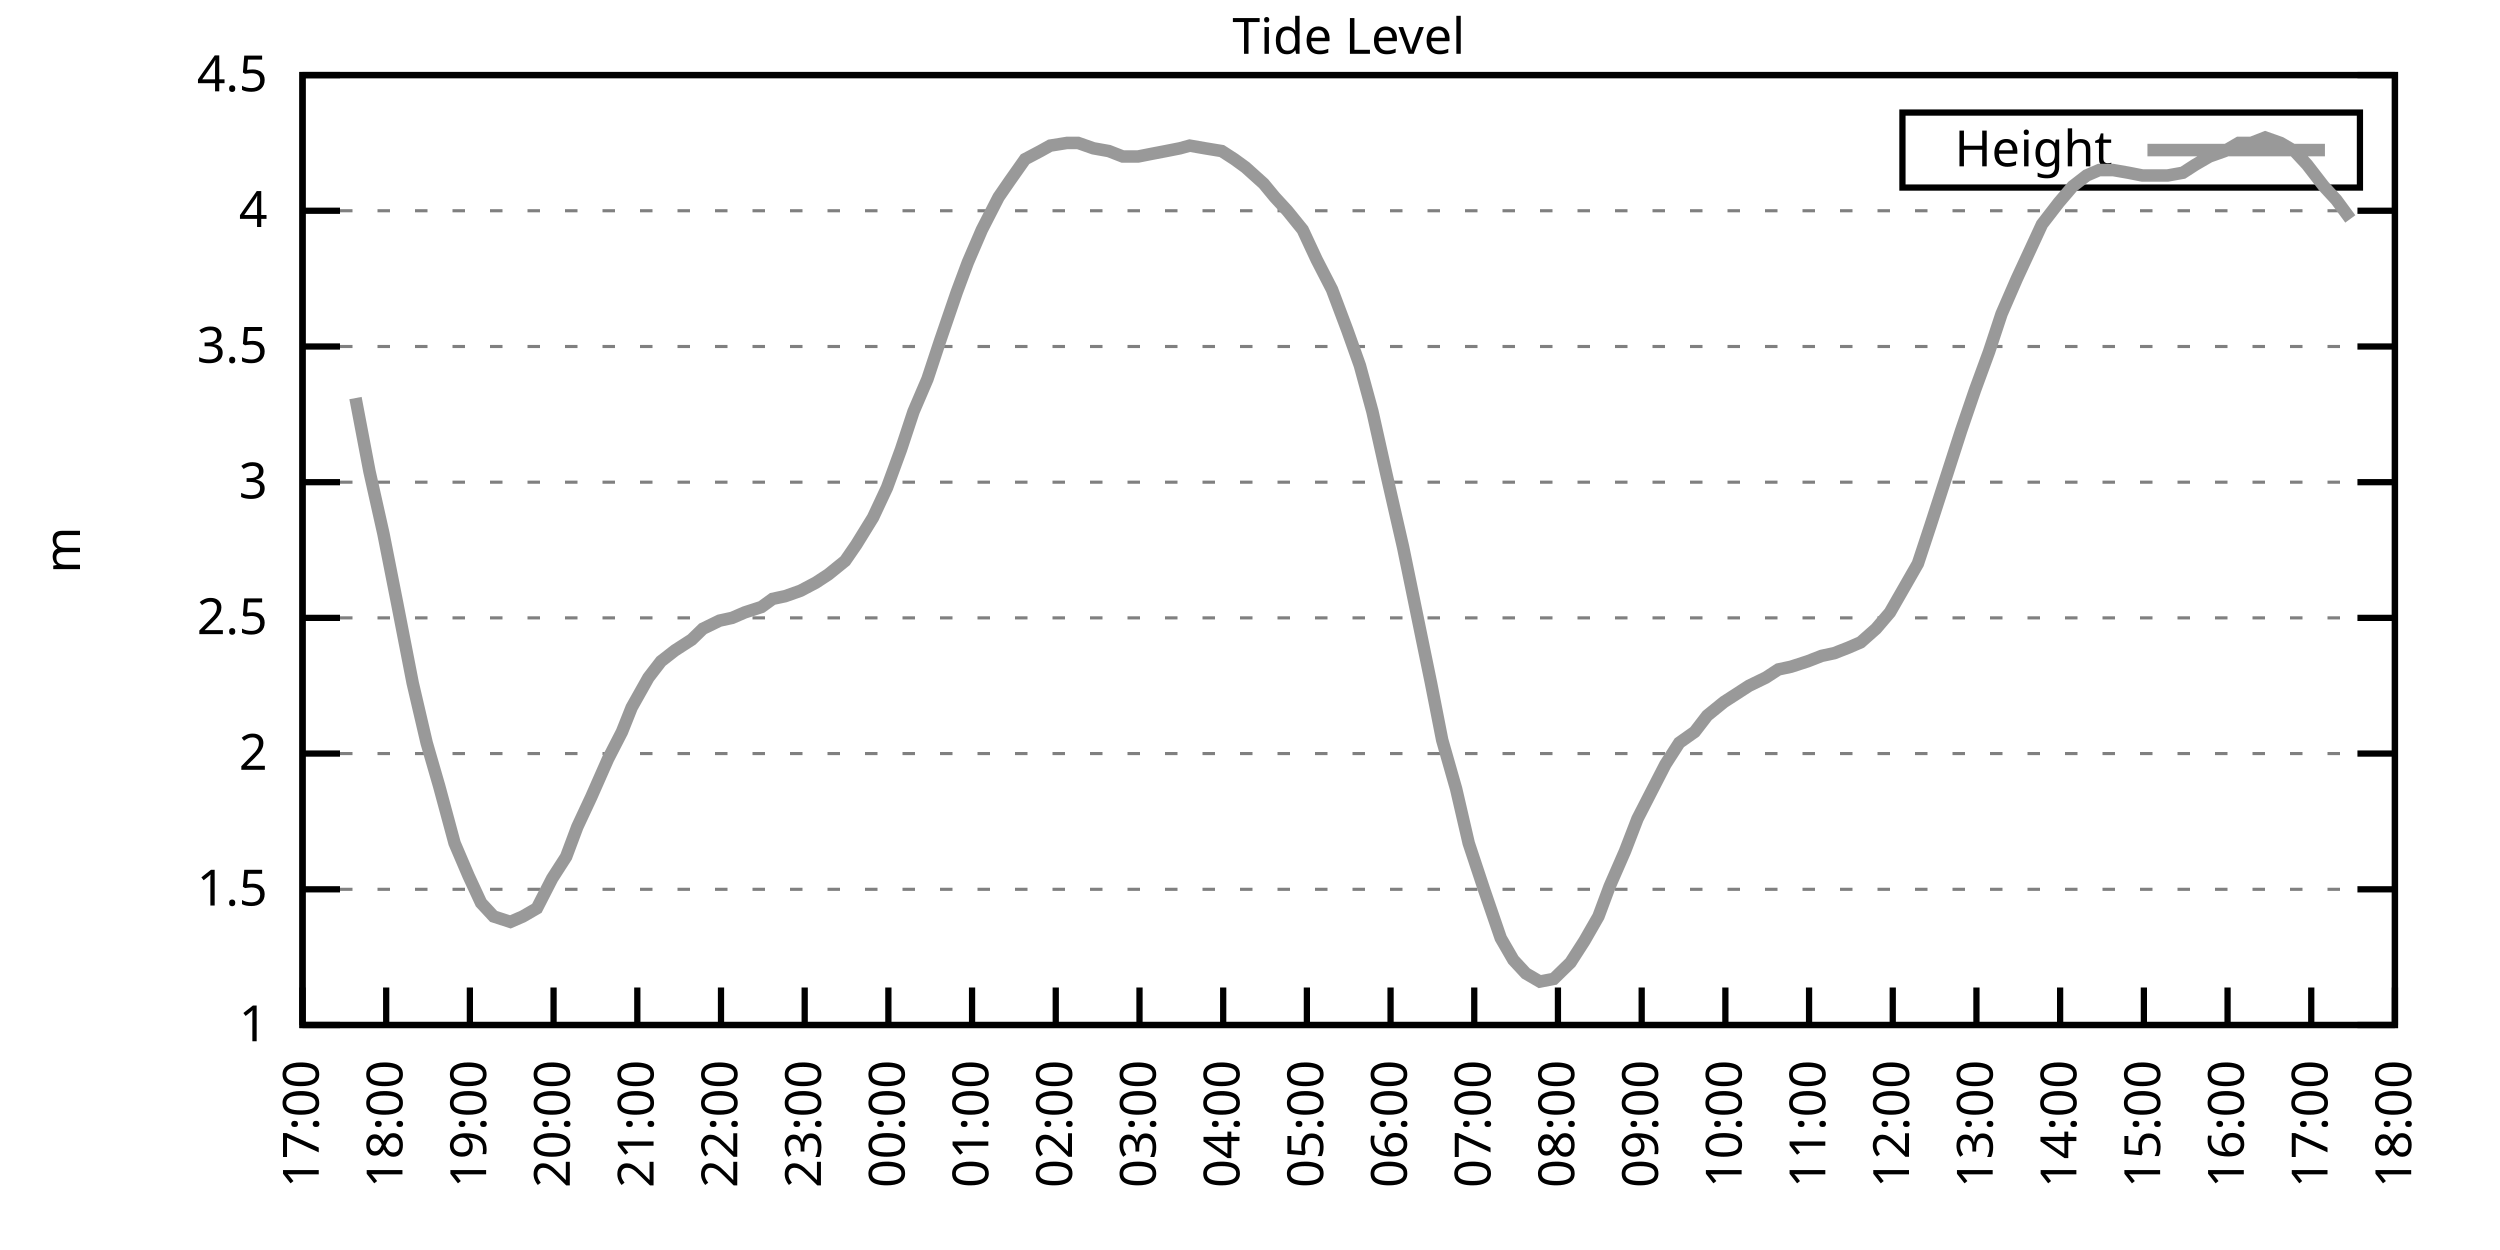
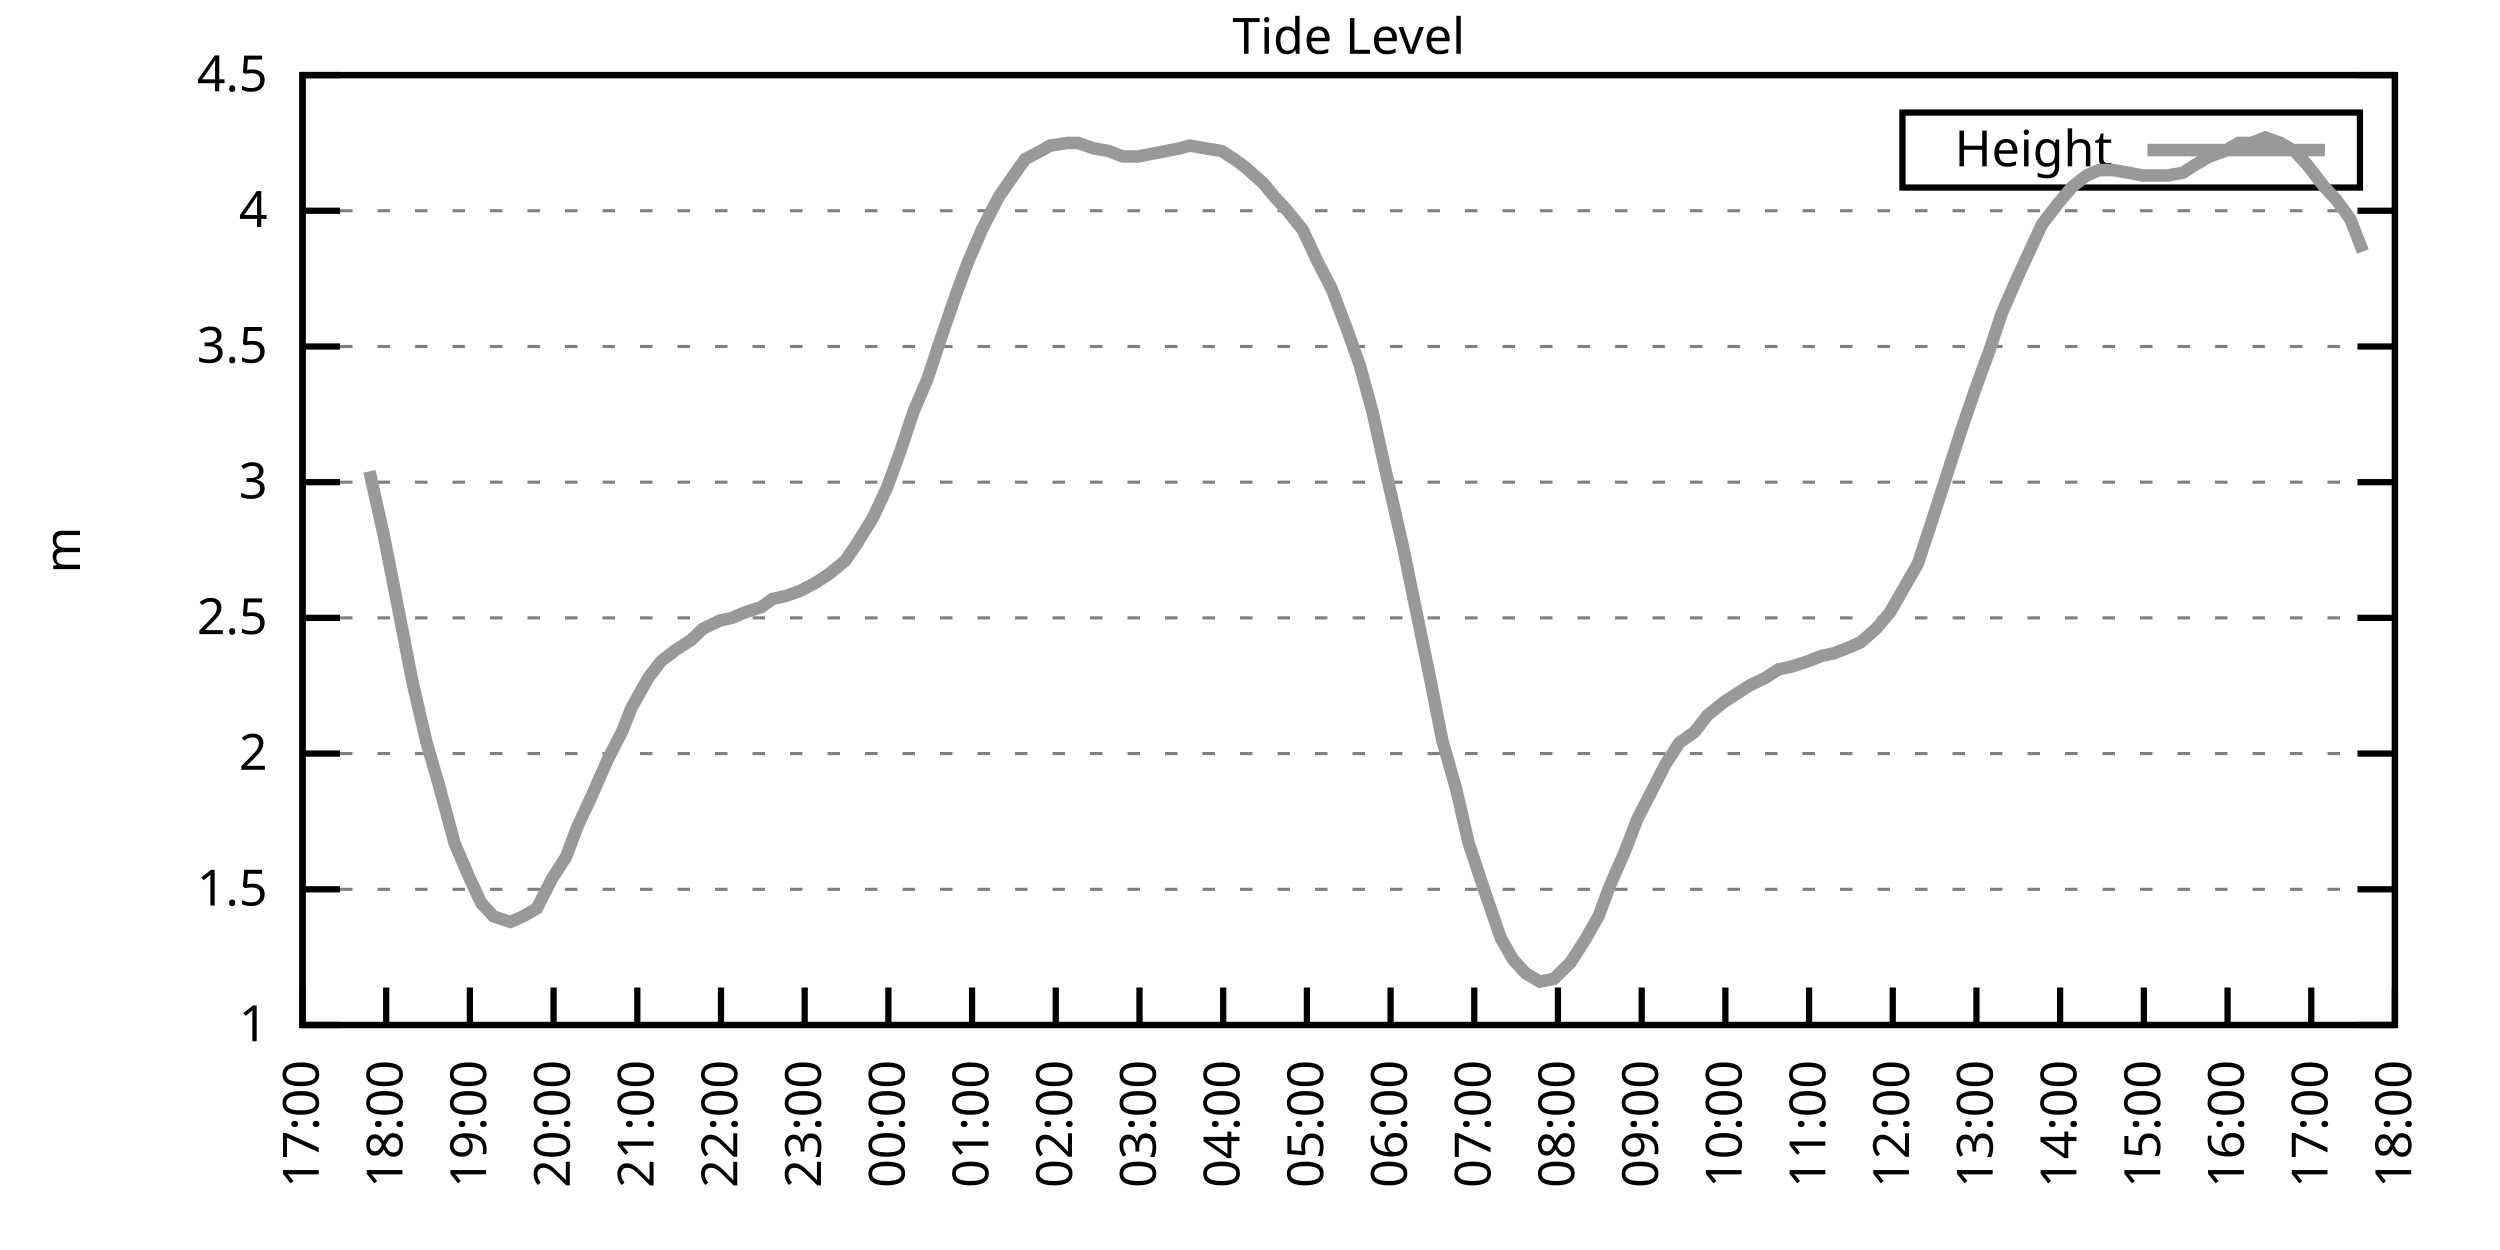
<svg xmlns="http://www.w3.org/2000/svg" xmlns:xlink="http://www.w3.org/1999/xlink" width="400" height="200" viewBox="0 0 400 200">
  <g id="gnuplot_canvas">
    <rect x="0" y="0" width="400" height="200" fill="none" />
    <defs>
      <circle id="gpDot" r="0.5" stroke-width="0.5" stroke="currentColor" />
      <path id="gpPt0" stroke-width="0.333" stroke="currentColor" d="M-1,0 h2 M0,-1 v2" />
      <path id="gpPt1" stroke-width="0.333" stroke="currentColor" d="M-1,-1 L1,1 M1,-1 L-1,1" />
      <path id="gpPt2" stroke-width="0.333" stroke="currentColor" d="M-1,0 L1,0 M0,-1 L0,1 M-1,-1 L1,1 M-1,1 L1,-1" />
      <rect id="gpPt3" stroke-width="0.333" stroke="currentColor" x="-1" y="-1" width="2" height="2" />
      <rect id="gpPt4" stroke-width="0.333" stroke="currentColor" fill="currentColor" x="-1" y="-1" width="2" height="2" />
      <circle id="gpPt5" stroke-width="0.333" stroke="currentColor" cx="0" cy="0" r="1" />
      <use xlink:href="#gpPt5" id="gpPt6" fill="currentColor" stroke="none" />
      <path id="gpPt7" stroke-width="0.333" stroke="currentColor" d="M0,-1.33 L-1.33,0.67 L1.33,0.67 z" />
      <use xlink:href="#gpPt7" id="gpPt8" fill="currentColor" stroke="none" />
      <use xlink:href="#gpPt7" id="gpPt9" stroke="currentColor" transform="rotate(180)" />
      <use xlink:href="#gpPt9" id="gpPt10" fill="currentColor" stroke="none" />
      <use xlink:href="#gpPt3" id="gpPt11" stroke="currentColor" transform="rotate(45)" />
      <use xlink:href="#gpPt11" id="gpPt12" fill="currentColor" stroke="none" />
      <path id="gpPt13" stroke-width="0.333" stroke="currentColor" d="M0,1.330 L1.265,0.411 L0.782,-1.067 L-0.782,-1.076 L-1.265,0.411 z" />
      <use xlink:href="#gpPt13" id="gpPt14" fill="currentColor" stroke="none" />
      <filter id="textbox" filterUnits="objectBoundingBox" x="0" y="0" height="1" width="1">
        <feFlood flood-color="white" flood-opacity="1" result="bgnd" />
        <feComposite in="SourceGraphic" in2="bgnd" operator="atop" />
      </filter>
      <filter id="greybox" filterUnits="objectBoundingBox" x="0" y="0" height="1" width="1">
        <feFlood flood-color="lightgrey" flood-opacity="1" result="grey" />
        <feComposite in="SourceGraphic" in2="grey" operator="atop" />
      </filter>
    </defs>
    <g fill="none" color="white" stroke="currentColor" stroke-width="1.00" stroke-linecap="butt" stroke-linejoin="miter">
</g>
    <g fill="none" color="black" stroke="currentColor" stroke-width="1.00" stroke-linecap="butt" stroke-linejoin="miter">
      <g stroke="none" shape-rendering="crispEdges">
        <polygon fill="rgb(255, 255, 255)" points="48.40,164.00 383.18,164.00 383.18,12.02 48.40,12.02 " />
      </g>
    </g>
    <g fill="none" color="black" stroke="currentColor" stroke-width="1.00" stroke-linecap="butt" stroke-linejoin="miter">
</g>
    <g fill="none" color="black" stroke="black" stroke-width="0.50" stroke-linecap="butt" stroke-linejoin="miter">
</g>
    <g fill="none" color="gray" stroke="currentColor" stroke-width="0.50" stroke-linecap="butt" stroke-linejoin="miter">
      <path stroke="gray" stroke-dasharray="2,4" class="gridline" d="M48.40,164.00 L383.19,164.00  " />
    </g>
    <g fill="none" color="gray" stroke="gray" stroke-width="1.00" stroke-linecap="butt" stroke-linejoin="miter">
</g>
    <g fill="none" color="black" stroke="currentColor" stroke-width="1.00" stroke-linecap="butt" stroke-linejoin="miter">
      <path stroke="black" d="M48.40,164.00 L54.40,164.00 M383.19,164.00 L377.19,164.00  " />
      <g transform="translate(42.80,166.60)" stroke="none" fill="black" font-family="Sans" font-size="8.00" text-anchor="end">
        <text>
          <tspan font-family="Sans"> 1</tspan>
        </text>
      </g>
    </g>
    <g fill="none" color="black" stroke="currentColor" stroke-width="1.00" stroke-linecap="butt" stroke-linejoin="miter">
</g>
    <g fill="none" color="black" stroke="black" stroke-width="0.50" stroke-linecap="butt" stroke-linejoin="miter">
</g>
    <g fill="none" color="gray" stroke="currentColor" stroke-width="0.50" stroke-linecap="butt" stroke-linejoin="miter">
      <path stroke="gray" stroke-dasharray="2,4" class="gridline" d="M48.40,142.29 L383.19,142.29  " />
    </g>
    <g fill="none" color="gray" stroke="gray" stroke-width="1.00" stroke-linecap="butt" stroke-linejoin="miter">
</g>
    <g fill="none" color="black" stroke="currentColor" stroke-width="1.00" stroke-linecap="butt" stroke-linejoin="miter">
      <path stroke="black" d="M48.40,142.29 L54.40,142.29 M383.19,142.29 L377.19,142.29  " />
      <g transform="translate(42.80,144.89)" stroke="none" fill="black" font-family="Sans" font-size="8.00" text-anchor="end">
        <text>
          <tspan font-family="Sans"> 1.5</tspan>
        </text>
      </g>
    </g>
    <g fill="none" color="black" stroke="currentColor" stroke-width="1.00" stroke-linecap="butt" stroke-linejoin="miter">
</g>
    <g fill="none" color="black" stroke="black" stroke-width="0.50" stroke-linecap="butt" stroke-linejoin="miter">
</g>
    <g fill="none" color="gray" stroke="currentColor" stroke-width="0.50" stroke-linecap="butt" stroke-linejoin="miter">
      <path stroke="gray" stroke-dasharray="2,4" class="gridline" d="M48.40,120.57 L383.19,120.57  " />
    </g>
    <g fill="none" color="gray" stroke="gray" stroke-width="1.00" stroke-linecap="butt" stroke-linejoin="miter">
</g>
    <g fill="none" color="black" stroke="currentColor" stroke-width="1.00" stroke-linecap="butt" stroke-linejoin="miter">
      <path stroke="black" d="M48.40,120.57 L54.40,120.57 M383.19,120.57 L377.19,120.57  " />
      <g transform="translate(42.80,123.17)" stroke="none" fill="black" font-family="Sans" font-size="8.00" text-anchor="end">
        <text>
          <tspan font-family="Sans"> 2</tspan>
        </text>
      </g>
    </g>
    <g fill="none" color="black" stroke="currentColor" stroke-width="1.00" stroke-linecap="butt" stroke-linejoin="miter">
</g>
    <g fill="none" color="black" stroke="black" stroke-width="0.50" stroke-linecap="butt" stroke-linejoin="miter">
</g>
    <g fill="none" color="gray" stroke="currentColor" stroke-width="0.50" stroke-linecap="butt" stroke-linejoin="miter">
      <path stroke="gray" stroke-dasharray="2,4" class="gridline" d="M48.40,98.86 L383.19,98.86  " />
    </g>
    <g fill="none" color="gray" stroke="gray" stroke-width="1.00" stroke-linecap="butt" stroke-linejoin="miter">
</g>
    <g fill="none" color="black" stroke="currentColor" stroke-width="1.00" stroke-linecap="butt" stroke-linejoin="miter">
      <path stroke="black" d="M48.40,98.86 L54.40,98.86 M383.19,98.86 L377.19,98.86  " />
      <g transform="translate(42.80,101.46)" stroke="none" fill="black" font-family="Sans" font-size="8.00" text-anchor="end">
        <text>
          <tspan font-family="Sans"> 2.5</tspan>
        </text>
      </g>
    </g>
    <g fill="none" color="black" stroke="currentColor" stroke-width="1.00" stroke-linecap="butt" stroke-linejoin="miter">
</g>
    <g fill="none" color="black" stroke="black" stroke-width="0.50" stroke-linecap="butt" stroke-linejoin="miter">
</g>
    <g fill="none" color="gray" stroke="currentColor" stroke-width="0.50" stroke-linecap="butt" stroke-linejoin="miter">
      <path stroke="gray" stroke-dasharray="2,4" class="gridline" d="M48.40,77.15 L383.19,77.15  " />
    </g>
    <g fill="none" color="gray" stroke="gray" stroke-width="1.00" stroke-linecap="butt" stroke-linejoin="miter">
</g>
    <g fill="none" color="black" stroke="currentColor" stroke-width="1.00" stroke-linecap="butt" stroke-linejoin="miter">
      <path stroke="black" d="M48.40,77.15 L54.40,77.15 M383.19,77.15 L377.19,77.15  " />
      <g transform="translate(42.80,79.75)" stroke="none" fill="black" font-family="Sans" font-size="8.00" text-anchor="end">
        <text>
          <tspan font-family="Sans"> 3</tspan>
        </text>
      </g>
    </g>
    <g fill="none" color="black" stroke="currentColor" stroke-width="1.00" stroke-linecap="butt" stroke-linejoin="miter">
</g>
    <g fill="none" color="black" stroke="black" stroke-width="0.50" stroke-linecap="butt" stroke-linejoin="miter">
</g>
    <g fill="none" color="gray" stroke="currentColor" stroke-width="0.50" stroke-linecap="butt" stroke-linejoin="miter">
      <path stroke="gray" stroke-dasharray="2,4" class="gridline" d="M48.40,55.44 L383.19,55.44  " />
    </g>
    <g fill="none" color="gray" stroke="gray" stroke-width="1.00" stroke-linecap="butt" stroke-linejoin="miter">
</g>
    <g fill="none" color="black" stroke="currentColor" stroke-width="1.00" stroke-linecap="butt" stroke-linejoin="miter">
      <path stroke="black" d="M48.40,55.44 L54.40,55.44 M383.19,55.44 L377.19,55.44  " />
      <g transform="translate(42.80,58.04)" stroke="none" fill="black" font-family="Sans" font-size="8.00" text-anchor="end">
        <text>
          <tspan font-family="Sans"> 3.5</tspan>
        </text>
      </g>
    </g>
    <g fill="none" color="black" stroke="currentColor" stroke-width="1.00" stroke-linecap="butt" stroke-linejoin="miter">
</g>
    <g fill="none" color="black" stroke="black" stroke-width="0.50" stroke-linecap="butt" stroke-linejoin="miter">
</g>
    <g fill="none" color="gray" stroke="currentColor" stroke-width="0.50" stroke-linecap="butt" stroke-linejoin="miter">
      <path stroke="gray" stroke-dasharray="2,4" class="gridline" d="M48.40,33.72 L383.19,33.72  " />
    </g>
    <g fill="none" color="gray" stroke="gray" stroke-width="1.00" stroke-linecap="butt" stroke-linejoin="miter">
</g>
    <g fill="none" color="black" stroke="currentColor" stroke-width="1.00" stroke-linecap="butt" stroke-linejoin="miter">
      <path stroke="black" d="M48.40,33.72 L54.40,33.72 M383.19,33.72 L377.19,33.72  " />
      <g transform="translate(42.80,36.32)" stroke="none" fill="black" font-family="Sans" font-size="8.00" text-anchor="end">
        <text>
          <tspan font-family="Sans"> 4</tspan>
        </text>
      </g>
    </g>
    <g fill="none" color="black" stroke="currentColor" stroke-width="1.00" stroke-linecap="butt" stroke-linejoin="miter">
</g>
    <g fill="none" color="black" stroke="black" stroke-width="0.50" stroke-linecap="butt" stroke-linejoin="miter">
</g>
    <g fill="none" color="gray" stroke="currentColor" stroke-width="0.50" stroke-linecap="butt" stroke-linejoin="miter">
      <path stroke="gray" stroke-dasharray="2,4" class="gridline" d="M48.40,12.01 L383.19,12.01  " />
    </g>
    <g fill="none" color="gray" stroke="gray" stroke-width="1.00" stroke-linecap="butt" stroke-linejoin="miter">
</g>
    <g fill="none" color="black" stroke="currentColor" stroke-width="1.00" stroke-linecap="butt" stroke-linejoin="miter">
      <path stroke="black" d="M48.40,12.01 L54.40,12.01 M383.19,12.01 L377.19,12.01  " />
      <g transform="translate(42.80,14.61)" stroke="none" fill="black" font-family="Sans" font-size="8.00" text-anchor="end">
        <text>
          <tspan font-family="Sans"> 4.5</tspan>
        </text>
      </g>
    </g>
    <g fill="none" color="black" stroke="currentColor" stroke-width="1.00" stroke-linecap="butt" stroke-linejoin="miter">
      <path stroke="black" d="M48.40,164.00 L48.40,158.00  " />
      <g transform="translate(51.00,169.60) rotate(270.00)" stroke="none" fill="black" font-family="Sans" font-size="8.00" text-anchor="end">
        <text>
          <tspan font-family="Sans">17:00</tspan>
        </text>
      </g>
    </g>
    <g fill="none" color="black" stroke="currentColor" stroke-width="1.00" stroke-linecap="butt" stroke-linejoin="miter">
      <path stroke="black" d="M61.79,164.00 L61.79,158.00  " />
      <g transform="translate(64.39,169.60) rotate(270.00)" stroke="none" fill="black" font-family="Sans" font-size="8.00" text-anchor="end">
        <text>
          <tspan font-family="Sans">18:00</tspan>
        </text>
      </g>
    </g>
    <g fill="none" color="black" stroke="currentColor" stroke-width="1.00" stroke-linecap="butt" stroke-linejoin="miter">
      <path stroke="black" d="M75.18,164.00 L75.18,158.00  " />
      <g transform="translate(77.78,169.60) rotate(270.00)" stroke="none" fill="black" font-family="Sans" font-size="8.00" text-anchor="end">
        <text>
          <tspan font-family="Sans">19:00</tspan>
        </text>
      </g>
    </g>
    <g fill="none" color="black" stroke="currentColor" stroke-width="1.00" stroke-linecap="butt" stroke-linejoin="miter">
      <path stroke="black" d="M88.57,164.00 L88.57,158.00  " />
      <g transform="translate(91.17,169.60) rotate(270.00)" stroke="none" fill="black" font-family="Sans" font-size="8.00" text-anchor="end">
        <text>
          <tspan font-family="Sans">20:00</tspan>
        </text>
      </g>
    </g>
    <g fill="none" color="black" stroke="currentColor" stroke-width="1.00" stroke-linecap="butt" stroke-linejoin="miter">
      <path stroke="black" d="M101.97,164.00 L101.97,158.00  " />
      <g transform="translate(104.57,169.60) rotate(270.00)" stroke="none" fill="black" font-family="Sans" font-size="8.00" text-anchor="end">
        <text>
          <tspan font-family="Sans">21:00</tspan>
        </text>
      </g>
    </g>
    <g fill="none" color="black" stroke="currentColor" stroke-width="1.00" stroke-linecap="butt" stroke-linejoin="miter">
      <path stroke="black" d="M115.36,164.00 L115.36,158.00  " />
      <g transform="translate(117.96,169.60) rotate(270.00)" stroke="none" fill="black" font-family="Sans" font-size="8.00" text-anchor="end">
        <text>
          <tspan font-family="Sans">22:00</tspan>
        </text>
      </g>
    </g>
    <g fill="none" color="black" stroke="currentColor" stroke-width="1.00" stroke-linecap="butt" stroke-linejoin="miter">
      <path stroke="black" d="M128.75,164.00 L128.75,158.00  " />
      <g transform="translate(131.35,169.60) rotate(270.00)" stroke="none" fill="black" font-family="Sans" font-size="8.00" text-anchor="end">
        <text>
          <tspan font-family="Sans">23:00</tspan>
        </text>
      </g>
    </g>
    <g fill="none" color="black" stroke="currentColor" stroke-width="1.00" stroke-linecap="butt" stroke-linejoin="miter">
      <path stroke="black" d="M142.14,164.00 L142.14,158.00  " />
      <g transform="translate(144.74,169.60) rotate(270.00)" stroke="none" fill="black" font-family="Sans" font-size="8.00" text-anchor="end">
        <text>
          <tspan font-family="Sans">00:00</tspan>
        </text>
      </g>
    </g>
    <g fill="none" color="black" stroke="currentColor" stroke-width="1.00" stroke-linecap="butt" stroke-linejoin="miter">
      <path stroke="black" d="M155.53,164.00 L155.53,158.00  " />
      <g transform="translate(158.13,169.60) rotate(270.00)" stroke="none" fill="black" font-family="Sans" font-size="8.00" text-anchor="end">
        <text>
          <tspan font-family="Sans">01:00</tspan>
        </text>
      </g>
    </g>
    <g fill="none" color="black" stroke="currentColor" stroke-width="1.00" stroke-linecap="butt" stroke-linejoin="miter">
      <path stroke="black" d="M168.92,164.00 L168.92,158.00  " />
      <g transform="translate(171.52,169.60) rotate(270.00)" stroke="none" fill="black" font-family="Sans" font-size="8.00" text-anchor="end">
        <text>
          <tspan font-family="Sans">02:00</tspan>
        </text>
      </g>
    </g>
    <g fill="none" color="black" stroke="currentColor" stroke-width="1.00" stroke-linecap="butt" stroke-linejoin="miter">
      <path stroke="black" d="M182.32,164.00 L182.32,158.00  " />
      <g transform="translate(184.92,169.60) rotate(270.00)" stroke="none" fill="black" font-family="Sans" font-size="8.00" text-anchor="end">
        <text>
          <tspan font-family="Sans">03:00</tspan>
        </text>
      </g>
    </g>
    <g fill="none" color="black" stroke="currentColor" stroke-width="1.00" stroke-linecap="butt" stroke-linejoin="miter">
      <path stroke="black" d="M195.71,164.00 L195.71,158.00  " />
      <g transform="translate(198.31,169.60) rotate(270.00)" stroke="none" fill="black" font-family="Sans" font-size="8.00" text-anchor="end">
        <text>
          <tspan font-family="Sans">04:00</tspan>
        </text>
      </g>
    </g>
    <g fill="none" color="black" stroke="currentColor" stroke-width="1.00" stroke-linecap="butt" stroke-linejoin="miter">
      <path stroke="black" d="M209.10,164.00 L209.10,158.00  " />
      <g transform="translate(211.70,169.60) rotate(270.00)" stroke="none" fill="black" font-family="Sans" font-size="8.00" text-anchor="end">
        <text>
          <tspan font-family="Sans">05:00</tspan>
        </text>
      </g>
    </g>
    <g fill="none" color="black" stroke="currentColor" stroke-width="1.00" stroke-linecap="butt" stroke-linejoin="miter">
      <path stroke="black" d="M222.49,164.00 L222.49,158.00  " />
      <g transform="translate(225.09,169.60) rotate(270.00)" stroke="none" fill="black" font-family="Sans" font-size="8.00" text-anchor="end">
        <text>
          <tspan font-family="Sans">06:00</tspan>
        </text>
      </g>
    </g>
    <g fill="none" color="black" stroke="currentColor" stroke-width="1.00" stroke-linecap="butt" stroke-linejoin="miter">
      <path stroke="black" d="M235.88,164.00 L235.88,158.00  " />
      <g transform="translate(238.48,169.60) rotate(270.00)" stroke="none" fill="black" font-family="Sans" font-size="8.00" text-anchor="end">
        <text>
          <tspan font-family="Sans">07:00</tspan>
        </text>
      </g>
    </g>
    <g fill="none" color="black" stroke="currentColor" stroke-width="1.00" stroke-linecap="butt" stroke-linejoin="miter">
      <path stroke="black" d="M249.27,164.00 L249.27,158.00  " />
      <g transform="translate(251.87,169.60) rotate(270.00)" stroke="none" fill="black" font-family="Sans" font-size="8.00" text-anchor="end">
        <text>
          <tspan font-family="Sans">08:00</tspan>
        </text>
      </g>
    </g>
    <g fill="none" color="black" stroke="currentColor" stroke-width="1.00" stroke-linecap="butt" stroke-linejoin="miter">
      <path stroke="black" d="M262.67,164.00 L262.67,158.00  " />
      <g transform="translate(265.27,169.60) rotate(270.00)" stroke="none" fill="black" font-family="Sans" font-size="8.00" text-anchor="end">
        <text>
          <tspan font-family="Sans">09:00</tspan>
        </text>
      </g>
    </g>
    <g fill="none" color="black" stroke="currentColor" stroke-width="1.00" stroke-linecap="butt" stroke-linejoin="miter">
      <path stroke="black" d="M276.06,164.00 L276.06,158.00  " />
      <g transform="translate(278.66,169.60) rotate(270.00)" stroke="none" fill="black" font-family="Sans" font-size="8.00" text-anchor="end">
        <text>
          <tspan font-family="Sans">10:00</tspan>
        </text>
      </g>
    </g>
    <g fill="none" color="black" stroke="currentColor" stroke-width="1.00" stroke-linecap="butt" stroke-linejoin="miter">
      <path stroke="black" d="M289.45,164.00 L289.45,158.00  " />
      <g transform="translate(292.05,169.60) rotate(270.00)" stroke="none" fill="black" font-family="Sans" font-size="8.00" text-anchor="end">
        <text>
          <tspan font-family="Sans">11:00</tspan>
        </text>
      </g>
    </g>
    <g fill="none" color="black" stroke="currentColor" stroke-width="1.00" stroke-linecap="butt" stroke-linejoin="miter">
      <path stroke="black" d="M302.84,164.00 L302.84,158.00  " />
      <g transform="translate(305.44,169.60) rotate(270.00)" stroke="none" fill="black" font-family="Sans" font-size="8.00" text-anchor="end">
        <text>
          <tspan font-family="Sans">12:00</tspan>
        </text>
      </g>
    </g>
    <g fill="none" color="black" stroke="currentColor" stroke-width="1.00" stroke-linecap="butt" stroke-linejoin="miter">
      <path stroke="black" d="M316.23,164.00 L316.23,158.00  " />
      <g transform="translate(318.83,169.60) rotate(270.00)" stroke="none" fill="black" font-family="Sans" font-size="8.00" text-anchor="end">
        <text>
          <tspan font-family="Sans">13:00</tspan>
        </text>
      </g>
    </g>
    <g fill="none" color="black" stroke="currentColor" stroke-width="1.00" stroke-linecap="butt" stroke-linejoin="miter">
      <path stroke="black" d="M329.62,164.00 L329.62,158.00  " />
      <g transform="translate(332.22,169.60) rotate(270.00)" stroke="none" fill="black" font-family="Sans" font-size="8.00" text-anchor="end">
        <text>
          <tspan font-family="Sans">14:00</tspan>
        </text>
      </g>
    </g>
    <g fill="none" color="black" stroke="currentColor" stroke-width="1.00" stroke-linecap="butt" stroke-linejoin="miter">
      <path stroke="black" d="M343.02,164.00 L343.02,158.00  " />
      <g transform="translate(345.62,169.60) rotate(270.00)" stroke="none" fill="black" font-family="Sans" font-size="8.00" text-anchor="end">
        <text>
          <tspan font-family="Sans">15:00</tspan>
        </text>
      </g>
    </g>
    <g fill="none" color="black" stroke="currentColor" stroke-width="1.00" stroke-linecap="butt" stroke-linejoin="miter">
      <path stroke="black" d="M356.41,164.00 L356.41,158.00  " />
      <g transform="translate(359.01,169.60) rotate(270.00)" stroke="none" fill="black" font-family="Sans" font-size="8.00" text-anchor="end">
        <text>
          <tspan font-family="Sans">16:00</tspan>
        </text>
      </g>
    </g>
    <g fill="none" color="black" stroke="currentColor" stroke-width="1.00" stroke-linecap="butt" stroke-linejoin="miter">
      <path stroke="black" d="M369.80,164.00 L369.80,158.00  " />
      <g transform="translate(372.40,169.60) rotate(270.00)" stroke="none" fill="black" font-family="Sans" font-size="8.00" text-anchor="end">
        <text>
          <tspan font-family="Sans">17:00</tspan>
        </text>
      </g>
    </g>
    <g fill="none" color="black" stroke="currentColor" stroke-width="1.00" stroke-linecap="butt" stroke-linejoin="miter">
      <path stroke="black" d="M383.19,164.00 L383.19,158.00  " />
      <g transform="translate(385.79,169.60) rotate(270.00)" stroke="none" fill="black" font-family="Sans" font-size="8.00" text-anchor="end">
        <text>
          <tspan font-family="Sans">18:00</tspan>
        </text>
      </g>
    </g>
    <g fill="none" color="black" stroke="currentColor" stroke-width="1.00" stroke-linecap="butt" stroke-linejoin="miter">
</g>
    <g fill="none" color="black" stroke="currentColor" stroke-width="1.00" stroke-linecap="butt" stroke-linejoin="miter">
      <path stroke="black" d="M48.40,12.01 L48.40,164.00 L383.19,164.00 L383.19,12.01 L48.40,12.01 Z  " />
    </g>
    <g fill="none" color="black" stroke="currentColor" stroke-width="1.00" stroke-linecap="butt" stroke-linejoin="miter">
</g>
    <g fill="none" color="black" stroke="currentColor" stroke-width="1.00" stroke-linecap="butt" stroke-linejoin="miter">
      <path stroke="black" d="M304.39,30.01 L304.39,18.01 L377.59,18.01 L377.59,30.01 L304.39,30.01 Z  " />
    </g>
    <g id="Tide_level_plot_1">
      <g fill="none" color="white" stroke="black" stroke-width="2.00" stroke-linecap="butt" stroke-linejoin="miter">
</g>
      <g fill="none" color="black" stroke="currentColor" stroke-width="2.00" stroke-linecap="butt" stroke-linejoin="miter">
        <g transform="translate(337.99,26.61)" stroke="none" fill="black" font-family="Sans" font-size="8.00" text-anchor="end">
          <text>
            <tspan font-family="Sans">Height</tspan>
          </text>
        </g>
      </g>
      <g fill="none" color="black" stroke="currentColor" stroke-width="2.00" stroke-linecap="butt" stroke-linejoin="miter">
-         <path stroke="rgb(153, 153, 153)" d="M343.59,24.01 L371.99,24.01 M56.88,63.69 L59.11,75.41 L61.35,85.40 L63.58,96.69 L66.03,109.28 L68.26,118.84   L70.27,125.79 L72.73,134.90 L74.96,140.12 L76.97,144.46 L78.98,146.63 L81.66,147.50 L83.66,146.63 L85.90,145.33   L88.35,140.55 L90.58,137.08 L92.37,132.30 L94.60,127.52 L97.28,121.44 L99.51,117.10 L101.07,113.19 L103.75,108.42   L105.76,105.81 L107.99,104.07 L110.67,102.34 L112.46,100.60 L115.13,99.30 L117.14,98.86 L119.15,97.99 L121.83,97.12   L123.62,95.82 L125.62,95.39 L128.08,94.52 L130.54,93.22 L132.54,91.91 L135.22,89.74 L137.01,87.14 L139.69,82.79   L141.92,78.02 L144.15,71.94 L146.16,65.86 L148.39,60.65 L150.40,54.57 L153.08,46.75 L154.86,41.97 L157.10,36.76   L159.77,31.55 L161.56,28.95 L164.01,25.47 L166.47,24.17 L168.03,23.30 L170.71,22.87 L172.50,22.87 L174.95,23.73   L177.41,24.17 L179.64,25.04 L182.09,25.04 L184.32,24.60 L186.56,24.17 L188.79,23.73 L190.35,23.30 L192.81,23.73   L195.48,24.17 L197.49,25.47 L199.28,26.77 L202.18,29.38 L203.97,31.55 L205.97,33.72 L208.43,36.76 L210.66,41.54   L213.12,46.32 L215.57,52.83 L217.58,58.48 L219.59,65.86 L221.82,75.85 L224.50,87.57 L226.73,98.43 L228.96,109.28   L230.75,118.40 L232.98,126.22 L234.99,134.90 L237.44,142.29 L240.12,150.10 L242.13,153.58 L244.14,155.75 L246.37,157.05   L248.60,156.62 L251.28,154.01 L253.51,150.54 L255.75,146.63 L257.53,141.85 L259.99,136.21 L262.00,131.00 L264.45,126.22   L266.46,122.31 L268.69,118.84 L271.15,117.10 L273.16,114.49 L275.83,112.32 L277.84,111.02 L279.85,109.72 L282.53,108.42   L284.54,107.11 L286.55,106.68 L289.23,105.81 L291.46,104.94 L293.47,104.51 L295.70,103.64 L297.71,102.77 L300.16,100.60   L302.39,97.99 L304.63,94.08 L306.86,90.18 L308.87,84.10 L311.54,75.85 L313.78,68.90 L316.01,62.38 L318.24,56.30   L320.25,50.22 L322.70,44.58 L324.71,40.24 L326.72,35.89 L329.40,32.42 L331.63,29.81 L333.86,28.08 L335.87,27.21   L338.10,27.21 L340.56,27.64 L342.79,28.08 L345.02,28.08 L346.81,28.08 L349.26,27.64 L351.27,26.34 L353.51,25.04   L355.96,24.17 L358.19,22.87 L360.20,22.87 L362.43,22.00 L364.89,22.87 L367.12,24.17 L369.13,26.34 L371.81,29.81   L373.82,31.99 L376.05,35.03  " />
+         <path stroke="rgb(153, 153, 153)" d="M343.59,24.01 L371.99,24.01 M59.11,75.41 L61.35,85.40 L63.58,96.69 L66.03,109.28 L68.26,118.84 L70.27,125.79   L72.73,134.90 L74.96,140.12 L76.97,144.46 L78.98,146.63 L81.66,147.50 L83.66,146.63 L85.90,145.33 L88.35,140.55   L90.58,137.08 L92.37,132.30 L94.60,127.52 L97.28,121.44 L99.51,117.10 L101.07,113.19 L103.75,108.42 L105.76,105.81   L107.99,104.07 L110.67,102.34 L112.46,100.60 L115.13,99.30 L117.14,98.86 L119.15,97.99 L121.83,97.12 L123.62,95.82   L125.62,95.39 L128.08,94.52 L130.54,93.22 L132.54,91.91 L135.22,89.74 L137.01,87.14 L139.69,82.79 L141.92,78.02   L144.15,71.94 L146.16,65.86 L148.39,60.65 L150.40,54.57 L153.08,46.75 L154.86,41.97 L157.10,36.76 L159.77,31.55   L161.56,28.95 L164.01,25.47 L166.47,24.17 L168.03,23.30 L170.71,22.87 L172.50,22.87 L174.95,23.73 L177.41,24.17   L179.64,25.04 L182.09,25.04 L184.32,24.60 L186.56,24.17 L188.79,23.73 L190.35,23.30 L192.81,23.73 L195.48,24.17   L197.49,25.47 L199.28,26.77 L202.18,29.38 L203.97,31.55 L205.97,33.72 L208.43,36.76 L210.66,41.54 L213.12,46.32   L215.57,52.83 L217.58,58.48 L219.59,65.86 L221.82,75.85 L224.50,87.57 L226.73,98.43 L228.96,109.28 L230.75,118.40   L232.98,126.22 L234.99,134.90 L237.44,142.29 L240.12,150.10 L242.13,153.58 L244.14,155.75 L246.37,157.05 L248.60,156.62   L251.28,154.01 L253.51,150.54 L255.75,146.63 L257.53,141.85 L259.99,136.21 L262.00,131.00 L264.45,126.22 L266.46,122.31   L268.69,118.84 L271.15,117.10 L273.16,114.49 L275.83,112.32 L277.84,111.02 L279.85,109.72 L282.53,108.42 L284.54,107.11   L286.55,106.68 L289.23,105.81 L291.46,104.94 L293.47,104.51 L295.70,103.64 L297.71,102.77 L300.16,100.60 L302.39,97.99   L304.63,94.08 L306.86,90.18 L308.87,84.10 L311.54,75.85 L313.78,68.90 L316.01,62.38 L318.24,56.30 L320.25,50.22   L322.70,44.58 L324.71,40.24 L326.72,35.89 L329.40,32.42 L331.63,29.81 L333.86,28.08 L335.87,27.21 L338.10,27.21   L340.56,27.64 L342.79,28.08 L345.02,28.08 L346.81,28.08 L349.26,27.64 L351.27,26.34 L353.51,25.04 L355.96,24.17   L358.19,22.87 L360.20,22.87 L362.43,22.00 L364.89,22.87 L367.12,24.17 L369.13,26.34 L371.81,29.81 L373.82,31.99   L376.05,35.03 L378.06,40.24  " />
      </g>
    </g>
    <g fill="none" color="black" stroke="currentColor" stroke-width="2.00" stroke-linecap="butt" stroke-linejoin="miter">
</g>
    <g fill="none" color="black" stroke="black" stroke-width="1.00" stroke-linecap="butt" stroke-linejoin="miter">
</g>
    <g fill="none" color="black" stroke="currentColor" stroke-width="1.00" stroke-linecap="butt" stroke-linejoin="miter">
      <path stroke="black" d="M48.40,12.01 L48.40,164.00 L383.19,164.00 L383.19,12.01 L48.40,12.01 Z  " />
      <g transform="translate(12.80,88.01) rotate(270.00)" stroke="none" fill="black" font-family="Sans" font-size="8.00" text-anchor="middle">
        <text>
          <tspan font-family="Sans">m</tspan>
        </text>
      </g>
    </g>
    <g fill="none" color="black" stroke="currentColor" stroke-width="1.00" stroke-linecap="butt" stroke-linejoin="miter">
</g>
    <g fill="none" color="black" stroke="currentColor" stroke-width="1.00" stroke-linecap="butt" stroke-linejoin="miter">
      <g transform="translate(215.79,8.61)" stroke="none" fill="black" font-family="Sans" font-size="8.00" text-anchor="middle">
        <text>
          <tspan font-family="Sans">Tide Level</tspan>
        </text>
      </g>
    </g>
    <g fill="none" color="black" stroke="currentColor" stroke-width="1.00" stroke-linecap="butt" stroke-linejoin="miter">
</g>
  </g>
</svg>
